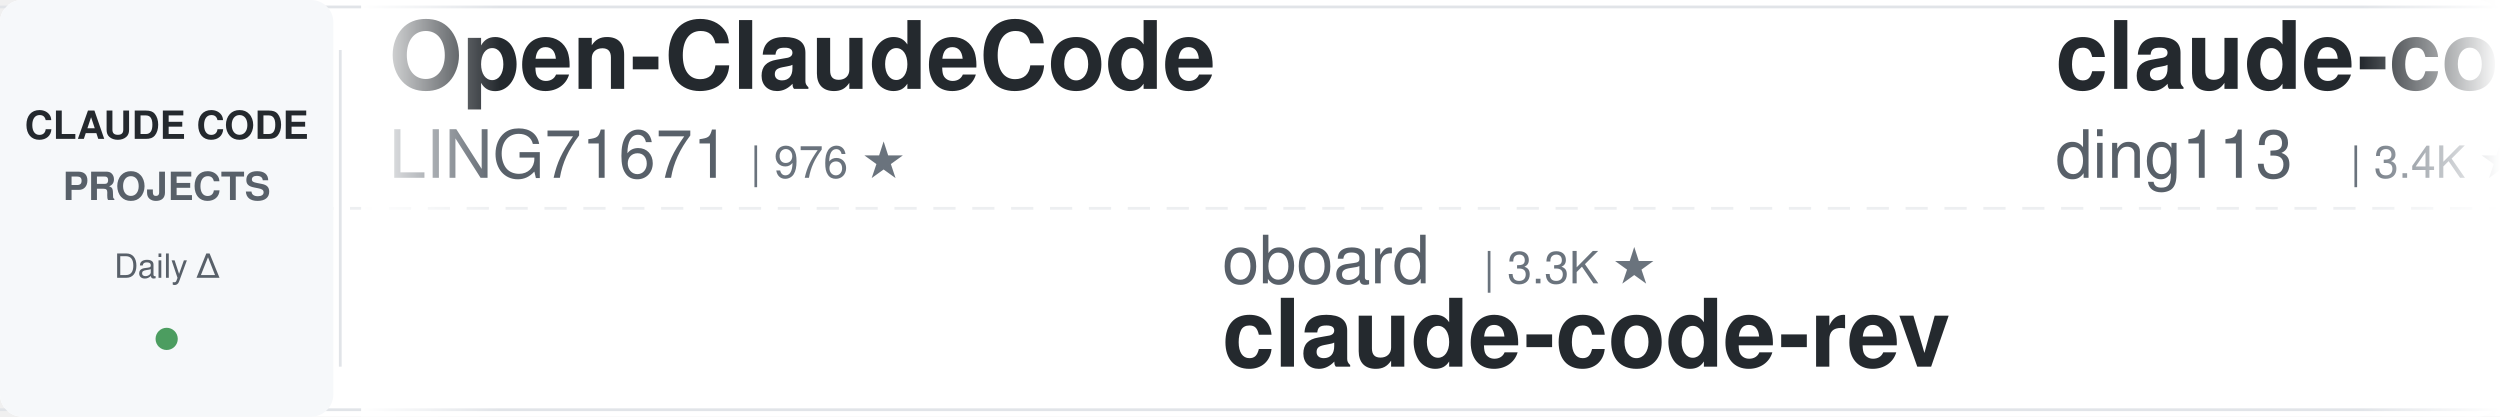
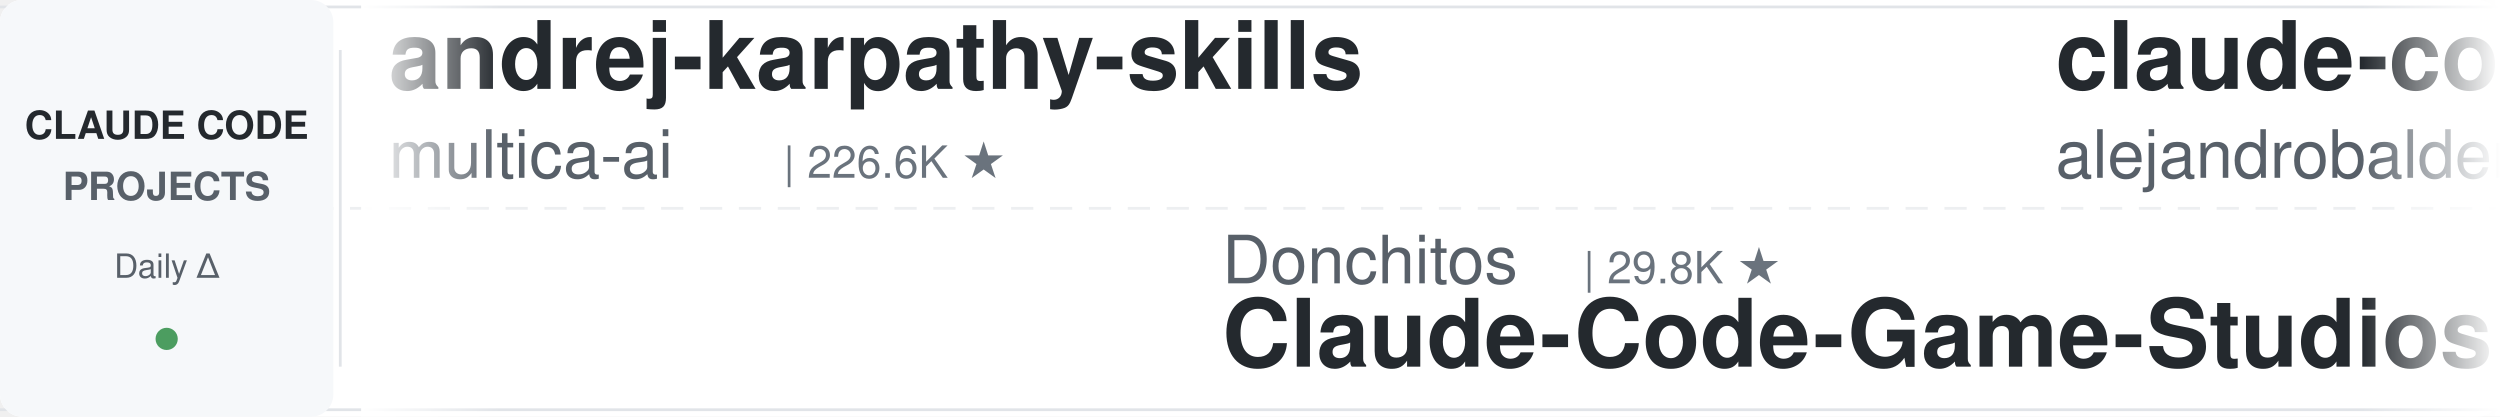
<svg xmlns="http://www.w3.org/2000/svg" width="900" height="150">
  <defs>
    <linearGradient id="leftFade" x1="0%" y1="0%" x2="100%" y2="0%">
      <stop offset="0%" style="stop-color:#ffffff;stop-opacity:1" />
      <stop offset="100%" style="stop-color:#ffffff;stop-opacity:0" />
    </linearGradient>
    <linearGradient id="rightFade" x1="0%" y1="0%" x2="100%" y2="0%">
      <stop offset="0%" style="stop-color:#ffffff;stop-opacity:0" />
      <stop offset="100%" style="stop-color:#ffffff;stop-opacity:1" />
    </linearGradient>
  </defs>
  <rect width="900" height="150" fill="#ffffff" rx="8" />
  <rect x="0" y="2" width="900" height="1" fill="#e1e4e8" />
  <rect x="0" y="147" width="900" height="1" fill="#e1e4e8" />
  <line x1="0" y1="75" x2="900" y2="75" stroke="#e1e4e8" stroke-width="1" stroke-dasharray="8 6" opacity="0.6" />
  <rect x="0" y="0" width="120" height="150" fill="#f6f8fa" rx="8" />
  <text x="60" y="50" font-family="-apple-system, BlinkMacSystemFont, 'Segoe UI', Helvetica, Arial, sans-serif" font-size="14" font-weight="600" fill="#24292e" text-anchor="middle">CLAUDE CODE</text>
  <text x="60" y="72" font-family="-apple-system, BlinkMacSystemFont, 'Segoe UI', Helvetica, Arial, sans-serif" font-size="14" font-weight="600" fill="#586069" text-anchor="middle">PROJECTS</text>
  <text x="60" y="100" font-family="-apple-system, BlinkMacSystemFont, 'Segoe UI', Helvetica, Arial, sans-serif" font-size="12" font-weight="500" fill="#586069" text-anchor="middle">Daily Δ</text>
  <circle cx="60" cy="122" r="4" fill="#22863a" opacity="0.8" />
  <rect x="122" y="18" width="1" height="114" fill="#e1e4e8" />
  <clipPath id="tickerClip">
    <rect x="130" y="0" width="770" height="150" />
  </clipPath>
  <g clip-path="url(#tickerClip)">
    <g id="tickerItems">
      <animateTransform attributeName="transform" attributeType="XML" type="translate" from="0 0" to="-3000 0" dur="54s" repeatCount="indefinite" />
      <g transform="translate(0, 0)">
-         <text x="140" y="32" font-family="-apple-system, BlinkMacSystemFont, 'Segoe UI', Helvetica, Arial, sans-serif" font-size="34" font-weight="600" fill="#24292e">Open-ClaudeCode</text>
-         <text x="140" y="64" font-family="-apple-system, BlinkMacSystemFont, 'Segoe UI', Helvetica, Arial, sans-serif" font-size="24" font-weight="400" fill="#586069">LING71671</text>
-         <text x="270" y="64" font-family="-apple-system, BlinkMacSystemFont, 'Segoe UI', Helvetica, Arial, sans-serif" font-size="16" font-weight="500" fill="#6a737d">| 976 ★</text>
+         <text x="140" y="32" font-family="-apple-system, BlinkMacSystemFont, 'Segoe UI', Helvetica, Arial, sans-serif" font-size="34" font-weight="600" fill="#24292e">andrej-karpathy-skills</text>
+         <text x="140" y="64" font-family="-apple-system, BlinkMacSystemFont, 'Segoe UI', Helvetica, Arial, sans-serif" font-size="24" font-weight="400" fill="#586069">multica-ai</text>
+         <text x="282" y="64" font-family="-apple-system, BlinkMacSystemFont, 'Segoe UI', Helvetica, Arial, sans-serif" font-size="16" font-weight="500" fill="#6a737d">| 226.6K ★</text>
      </g>
      <g transform="translate(300, 0)">
-         <text x="140" y="102" font-family="-apple-system, BlinkMacSystemFont, 'Segoe UI', Helvetica, Arial, sans-serif" font-size="24" font-weight="400" fill="#586069">oboard</text>
-         <text x="234" y="102" font-family="-apple-system, BlinkMacSystemFont, 'Segoe UI', Helvetica, Arial, sans-serif" font-size="16" font-weight="500" fill="#6a737d">| 3.3K ★</text>
-         <text x="140" y="132" font-family="-apple-system, BlinkMacSystemFont, 'Segoe UI', Helvetica, Arial, sans-serif" font-size="34" font-weight="600" fill="#24292e">claude-code-rev</text>
+         <text x="140" y="102" font-family="-apple-system, BlinkMacSystemFont, 'Segoe UI', Helvetica, Arial, sans-serif" font-size="24" font-weight="400" fill="#586069">Donchitos</text>
+         <text x="270" y="102" font-family="-apple-system, BlinkMacSystemFont, 'Segoe UI', Helvetica, Arial, sans-serif" font-size="16" font-weight="500" fill="#6a737d">| 29.8K ★</text>
+         <text x="140" y="132" font-family="-apple-system, BlinkMacSystemFont, 'Segoe UI', Helvetica, Arial, sans-serif" font-size="34" font-weight="600" fill="#24292e">Claude-Code-Game-Studios</text>
      </g>
      <g transform="translate(600, 0)">
-         <text x="140" y="32" font-family="-apple-system, BlinkMacSystemFont, 'Segoe UI', Helvetica, Arial, sans-serif" font-size="34" font-weight="600" fill="#24292e">claude-code-hub</text>
-         <text x="140" y="64" font-family="-apple-system, BlinkMacSystemFont, 'Segoe UI', Helvetica, Arial, sans-serif" font-size="24" font-weight="400" fill="#586069">ding113</text>
-         <text x="246" y="64" font-family="-apple-system, BlinkMacSystemFont, 'Segoe UI', Helvetica, Arial, sans-serif" font-size="16" font-weight="500" fill="#6a737d">| 3.4K ★</text>
+         <text x="140" y="32" font-family="-apple-system, BlinkMacSystemFont, 'Segoe UI', Helvetica, Arial, sans-serif" font-size="34" font-weight="600" fill="#24292e">claude-code-from-source</text>
+         <text x="140" y="64" font-family="-apple-system, BlinkMacSystemFont, 'Segoe UI', Helvetica, Arial, sans-serif" font-size="24" font-weight="400" fill="#586069">alejandrobalderas</text>
+         <text x="366" y="64" font-family="-apple-system, BlinkMacSystemFont, 'Segoe UI', Helvetica, Arial, sans-serif" font-size="16" font-weight="500" fill="#6a737d">| 3.0K ★</text>
      </g>
      <g transform="translate(900, 0)">
-         <text x="140" y="102" font-family="-apple-system, BlinkMacSystemFont, 'Segoe UI', Helvetica, Arial, sans-serif" font-size="24" font-weight="400" fill="#586069">centminmod</text>
-         <text x="282" y="102" font-family="-apple-system, BlinkMacSystemFont, 'Segoe UI', Helvetica, Arial, sans-serif" font-size="16" font-weight="500" fill="#6a737d">| 2.7K ★</text>
-         <text x="140" y="132" font-family="-apple-system, BlinkMacSystemFont, 'Segoe UI', Helvetica, Arial, sans-serif" font-size="34" font-weight="600" fill="#24292e">my-claude-code-setup</text>
+         <text x="140" y="102" font-family="-apple-system, BlinkMacSystemFont, 'Segoe UI', Helvetica, Arial, sans-serif" font-size="24" font-weight="400" fill="#586069">pedrohcgs</text>
+         <text x="270" y="102" font-family="-apple-system, BlinkMacSystemFont, 'Segoe UI', Helvetica, Arial, sans-serif" font-size="16" font-weight="500" fill="#6a737d">| 1.7K ★</text>
+         <text x="140" y="132" font-family="-apple-system, BlinkMacSystemFont, 'Segoe UI', Helvetica, Arial, sans-serif" font-size="34" font-weight="600" fill="#24292e">claude-code-my-workflow</text>
      </g>
      <g transform="translate(1200, 0)">
-         <text x="140" y="32" font-family="-apple-system, BlinkMacSystemFont, 'Segoe UI', Helvetica, Arial, sans-serif" font-size="34" font-weight="600" fill="#24292e">claude-code-spec-workflo...</text>
-         <text x="140" y="64" font-family="-apple-system, BlinkMacSystemFont, 'Segoe UI', Helvetica, Arial, sans-serif" font-size="24" font-weight="400" fill="#586069">Pimzino</text>
-         <text x="246" y="64" font-family="-apple-system, BlinkMacSystemFont, 'Segoe UI', Helvetica, Arial, sans-serif" font-size="16" font-weight="500" fill="#6a737d">| 3.9K ★</text>
+         <text x="140" y="32" font-family="-apple-system, BlinkMacSystemFont, 'Segoe UI', Helvetica, Arial, sans-serif" font-size="34" font-weight="600" fill="#24292e">Claude-Code-Source-Study</text>
+         <text x="140" y="64" font-family="-apple-system, BlinkMacSystemFont, 'Segoe UI', Helvetica, Arial, sans-serif" font-size="24" font-weight="400" fill="#586069">luyao618</text>
+         <text x="258" y="64" font-family="-apple-system, BlinkMacSystemFont, 'Segoe UI', Helvetica, Arial, sans-serif" font-size="16" font-weight="500" fill="#6a737d">| 1.7K ★</text>
      </g>
      <g transform="translate(1500, 0)">
-         <text x="140" y="102" font-family="-apple-system, BlinkMacSystemFont, 'Segoe UI', Helvetica, Arial, sans-serif" font-size="24" font-weight="400" fill="#586069">musistudio</text>
-         <text x="282" y="102" font-family="-apple-system, BlinkMacSystemFont, 'Segoe UI', Helvetica, Arial, sans-serif" font-size="16" font-weight="500" fill="#6a737d">| 37.9K ★</text>
-         <text x="140" y="132" font-family="-apple-system, BlinkMacSystemFont, 'Segoe UI', Helvetica, Arial, sans-serif" font-size="34" font-weight="600" fill="#24292e">claude-code-router</text>
+         <text x="140" y="102" font-family="-apple-system, BlinkMacSystemFont, 'Segoe UI', Helvetica, Arial, sans-serif" font-size="24" font-weight="400" fill="#586069">SeemSeam</text>
+         <text x="258" y="102" font-family="-apple-system, BlinkMacSystemFont, 'Segoe UI', Helvetica, Arial, sans-serif" font-size="16" font-weight="500" fill="#6a737d">| 3.6K ★</text>
+         <text x="140" y="132" font-family="-apple-system, BlinkMacSystemFont, 'Segoe UI', Helvetica, Arial, sans-serif" font-size="34" font-weight="600" fill="#24292e">claude_codex_bridge</text>
      </g>
      <g transform="translate(1800, 0)">
-         <text x="140" y="32" font-family="-apple-system, BlinkMacSystemFont, 'Segoe UI', Helvetica, Arial, sans-serif" font-size="34" font-weight="600" fill="#24292e">claude-code-guide</text>
-         <text x="140" y="64" font-family="-apple-system, BlinkMacSystemFont, 'Segoe UI', Helvetica, Arial, sans-serif" font-size="24" font-weight="400" fill="#586069">Cranot</text>
-         <text x="234" y="64" font-family="-apple-system, BlinkMacSystemFont, 'Segoe UI', Helvetica, Arial, sans-serif" font-size="16" font-weight="500" fill="#6a737d">| 2.9K ★</text>
+         <text x="140" y="32" font-family="-apple-system, BlinkMacSystemFont, 'Segoe UI', Helvetica, Arial, sans-serif" font-size="34" font-weight="600" fill="#24292e">claude-code-local</text>
+         <text x="140" y="64" font-family="-apple-system, BlinkMacSystemFont, 'Segoe UI', Helvetica, Arial, sans-serif" font-size="24" font-weight="400" fill="#586069">nicedreamzapp</text>
+         <text x="318" y="64" font-family="-apple-system, BlinkMacSystemFont, 'Segoe UI', Helvetica, Arial, sans-serif" font-size="16" font-weight="500" fill="#6a737d">| 3.4K ★</text>
      </g>
      <g transform="translate(2100, 0)">
-         <text x="140" y="102" font-family="-apple-system, BlinkMacSystemFont, 'Segoe UI', Helvetica, Arial, sans-serif" font-size="24" font-weight="400" fill="#586069">hangsman</text>
-         <text x="258" y="102" font-family="-apple-system, BlinkMacSystemFont, 'Segoe UI', Helvetica, Arial, sans-serif" font-size="16" font-weight="500" fill="#6a737d">| 799 ★</text>
-         <text x="140" y="132" font-family="-apple-system, BlinkMacSystemFont, 'Segoe UI', Helvetica, Arial, sans-serif" font-size="34" font-weight="600" fill="#24292e">claude-code-source</text>
+         <text x="140" y="102" font-family="-apple-system, BlinkMacSystemFont, 'Segoe UI', Helvetica, Arial, sans-serif" font-size="24" font-weight="400" fill="#586069">daymade</text>
+         <text x="246" y="102" font-family="-apple-system, BlinkMacSystemFont, 'Segoe UI', Helvetica, Arial, sans-serif" font-size="16" font-weight="500" fill="#6a737d">| 1.5K ★</text>
+         <text x="140" y="132" font-family="-apple-system, BlinkMacSystemFont, 'Segoe UI', Helvetica, Arial, sans-serif" font-size="34" font-weight="600" fill="#24292e">claude-code-skills</text>
      </g>
      <g transform="translate(2400, 0)">
-         <text x="140" y="32" font-family="-apple-system, BlinkMacSystemFont, 'Segoe UI', Helvetica, Arial, sans-serif" font-size="34" font-weight="600" fill="#24292e">claude-code-best-practic...</text>
-         <text x="140" y="64" font-family="-apple-system, BlinkMacSystemFont, 'Segoe UI', Helvetica, Arial, sans-serif" font-size="24" font-weight="400" fill="#586069">shanraisshan</text>
-         <text x="306" y="64" font-family="-apple-system, BlinkMacSystemFont, 'Segoe UI', Helvetica, Arial, sans-serif" font-size="16" font-weight="500" fill="#6a737d">| 68.3K ★</text>
+         <text x="140" y="32" font-family="-apple-system, BlinkMacSystemFont, 'Segoe UI', Helvetica, Arial, sans-serif" font-size="34" font-weight="600" fill="#24292e">claude-code-analysis</text>
+         <text x="140" y="64" font-family="-apple-system, BlinkMacSystemFont, 'Segoe UI', Helvetica, Arial, sans-serif" font-size="24" font-weight="400" fill="#586069">liuup</text>
+         <text x="222" y="64" font-family="-apple-system, BlinkMacSystemFont, 'Segoe UI', Helvetica, Arial, sans-serif" font-size="16" font-weight="500" fill="#6a737d">| 4.0K ★</text>
      </g>
      <g transform="translate(2700, 0)">
-         <text x="140" y="102" font-family="-apple-system, BlinkMacSystemFont, 'Segoe UI', Helvetica, Arial, sans-serif" font-size="24" font-weight="400" fill="#586069">alejandrobalderas</text>
-         <text x="366" y="102" font-family="-apple-system, BlinkMacSystemFont, 'Segoe UI', Helvetica, Arial, sans-serif" font-size="16" font-weight="500" fill="#6a737d">| 3.0K ★</text>
-         <text x="140" y="132" font-family="-apple-system, BlinkMacSystemFont, 'Segoe UI', Helvetica, Arial, sans-serif" font-size="34" font-weight="600" fill="#24292e">claude-code-from-source</text>
+         <text x="140" y="102" font-family="-apple-system, BlinkMacSystemFont, 'Segoe UI', Helvetica, Arial, sans-serif" font-size="24" font-weight="400" fill="#586069">VILA-Lab</text>
+         <text x="258" y="102" font-family="-apple-system, BlinkMacSystemFont, 'Segoe UI', Helvetica, Arial, sans-serif" font-size="16" font-weight="500" fill="#6a737d">| 2.2K ★</text>
+         <text x="140" y="132" font-family="-apple-system, BlinkMacSystemFont, 'Segoe UI', Helvetica, Arial, sans-serif" font-size="34" font-weight="600" fill="#24292e">Dive-into-Claude-Code</text>
      </g>
      <g transform="translate(3000, 0)">
-         <text x="140" y="32" font-family="-apple-system, BlinkMacSystemFont, 'Segoe UI', Helvetica, Arial, sans-serif" font-size="34" font-weight="600" fill="#24292e">Open-ClaudeCode</text>
-         <text x="140" y="64" font-family="-apple-system, BlinkMacSystemFont, 'Segoe UI', Helvetica, Arial, sans-serif" font-size="24" font-weight="400" fill="#586069">LING71671</text>
-         <text x="270" y="64" font-family="-apple-system, BlinkMacSystemFont, 'Segoe UI', Helvetica, Arial, sans-serif" font-size="16" font-weight="500" fill="#6a737d">| 976 ★</text>
+         <text x="140" y="32" font-family="-apple-system, BlinkMacSystemFont, 'Segoe UI', Helvetica, Arial, sans-serif" font-size="34" font-weight="600" fill="#24292e">andrej-karpathy-skills</text>
+         <text x="140" y="64" font-family="-apple-system, BlinkMacSystemFont, 'Segoe UI', Helvetica, Arial, sans-serif" font-size="24" font-weight="400" fill="#586069">multica-ai</text>
+         <text x="282" y="64" font-family="-apple-system, BlinkMacSystemFont, 'Segoe UI', Helvetica, Arial, sans-serif" font-size="16" font-weight="500" fill="#6a737d">| 226.6K ★</text>
      </g>
      <g transform="translate(3300, 0)">
-         <text x="140" y="102" font-family="-apple-system, BlinkMacSystemFont, 'Segoe UI', Helvetica, Arial, sans-serif" font-size="24" font-weight="400" fill="#586069">oboard</text>
-         <text x="234" y="102" font-family="-apple-system, BlinkMacSystemFont, 'Segoe UI', Helvetica, Arial, sans-serif" font-size="16" font-weight="500" fill="#6a737d">| 3.3K ★</text>
-         <text x="140" y="132" font-family="-apple-system, BlinkMacSystemFont, 'Segoe UI', Helvetica, Arial, sans-serif" font-size="34" font-weight="600" fill="#24292e">claude-code-rev</text>
+         <text x="140" y="102" font-family="-apple-system, BlinkMacSystemFont, 'Segoe UI', Helvetica, Arial, sans-serif" font-size="24" font-weight="400" fill="#586069">Donchitos</text>
+         <text x="270" y="102" font-family="-apple-system, BlinkMacSystemFont, 'Segoe UI', Helvetica, Arial, sans-serif" font-size="16" font-weight="500" fill="#6a737d">| 29.8K ★</text>
+         <text x="140" y="132" font-family="-apple-system, BlinkMacSystemFont, 'Segoe UI', Helvetica, Arial, sans-serif" font-size="34" font-weight="600" fill="#24292e">Claude-Code-Game-Studios</text>
      </g>
      <g transform="translate(3600, 0)">
-         <text x="140" y="32" font-family="-apple-system, BlinkMacSystemFont, 'Segoe UI', Helvetica, Arial, sans-serif" font-size="34" font-weight="600" fill="#24292e">claude-code-hub</text>
-         <text x="140" y="64" font-family="-apple-system, BlinkMacSystemFont, 'Segoe UI', Helvetica, Arial, sans-serif" font-size="24" font-weight="400" fill="#586069">ding113</text>
-         <text x="246" y="64" font-family="-apple-system, BlinkMacSystemFont, 'Segoe UI', Helvetica, Arial, sans-serif" font-size="16" font-weight="500" fill="#6a737d">| 3.4K ★</text>
+         <text x="140" y="32" font-family="-apple-system, BlinkMacSystemFont, 'Segoe UI', Helvetica, Arial, sans-serif" font-size="34" font-weight="600" fill="#24292e">claude-code-from-source</text>
+         <text x="140" y="64" font-family="-apple-system, BlinkMacSystemFont, 'Segoe UI', Helvetica, Arial, sans-serif" font-size="24" font-weight="400" fill="#586069">alejandrobalderas</text>
+         <text x="366" y="64" font-family="-apple-system, BlinkMacSystemFont, 'Segoe UI', Helvetica, Arial, sans-serif" font-size="16" font-weight="500" fill="#6a737d">| 3.0K ★</text>
      </g>
      <g transform="translate(3900, 0)">
-         <text x="140" y="102" font-family="-apple-system, BlinkMacSystemFont, 'Segoe UI', Helvetica, Arial, sans-serif" font-size="24" font-weight="400" fill="#586069">centminmod</text>
-         <text x="282" y="102" font-family="-apple-system, BlinkMacSystemFont, 'Segoe UI', Helvetica, Arial, sans-serif" font-size="16" font-weight="500" fill="#6a737d">| 2.7K ★</text>
-         <text x="140" y="132" font-family="-apple-system, BlinkMacSystemFont, 'Segoe UI', Helvetica, Arial, sans-serif" font-size="34" font-weight="600" fill="#24292e">my-claude-code-setup</text>
+         <text x="140" y="102" font-family="-apple-system, BlinkMacSystemFont, 'Segoe UI', Helvetica, Arial, sans-serif" font-size="24" font-weight="400" fill="#586069">pedrohcgs</text>
+         <text x="270" y="102" font-family="-apple-system, BlinkMacSystemFont, 'Segoe UI', Helvetica, Arial, sans-serif" font-size="16" font-weight="500" fill="#6a737d">| 1.7K ★</text>
+         <text x="140" y="132" font-family="-apple-system, BlinkMacSystemFont, 'Segoe UI', Helvetica, Arial, sans-serif" font-size="34" font-weight="600" fill="#24292e">claude-code-my-workflow</text>
      </g>
    </g>
  </g>
  <rect x="130" y="0" width="50" height="150" fill="url(#leftFade)" />
  <rect x="850" y="0" width="50" height="150" fill="url(#rightFade)" />
</svg>
